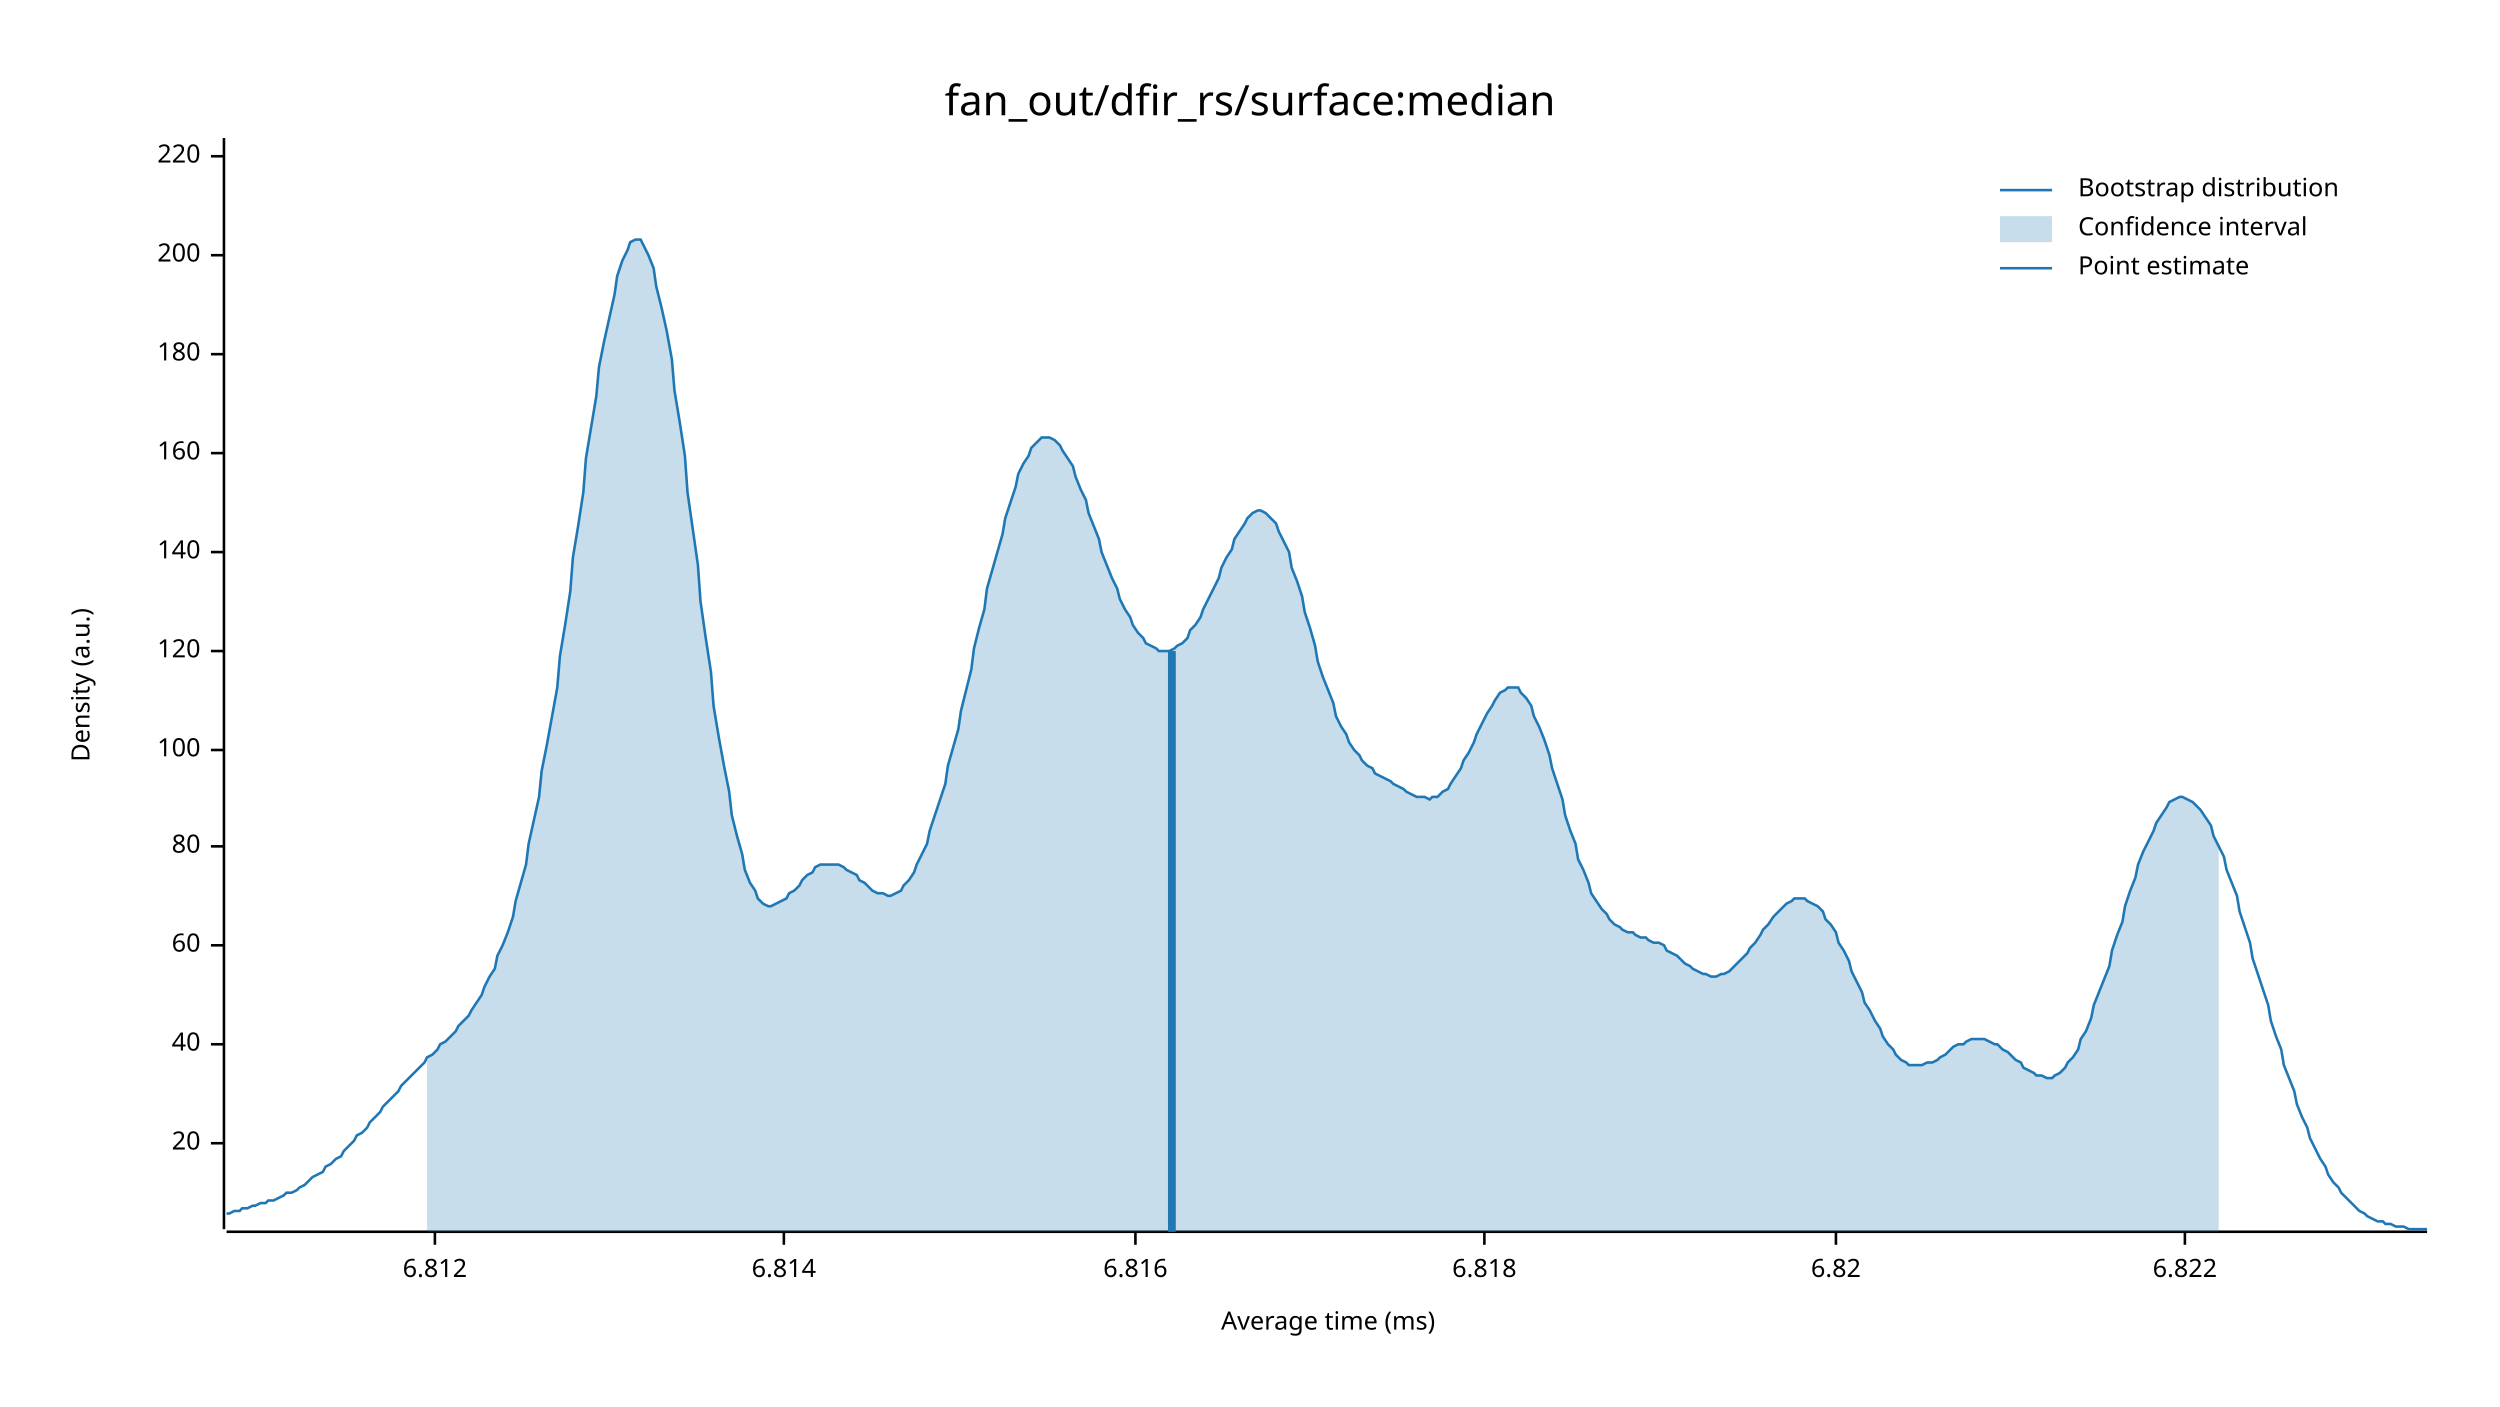
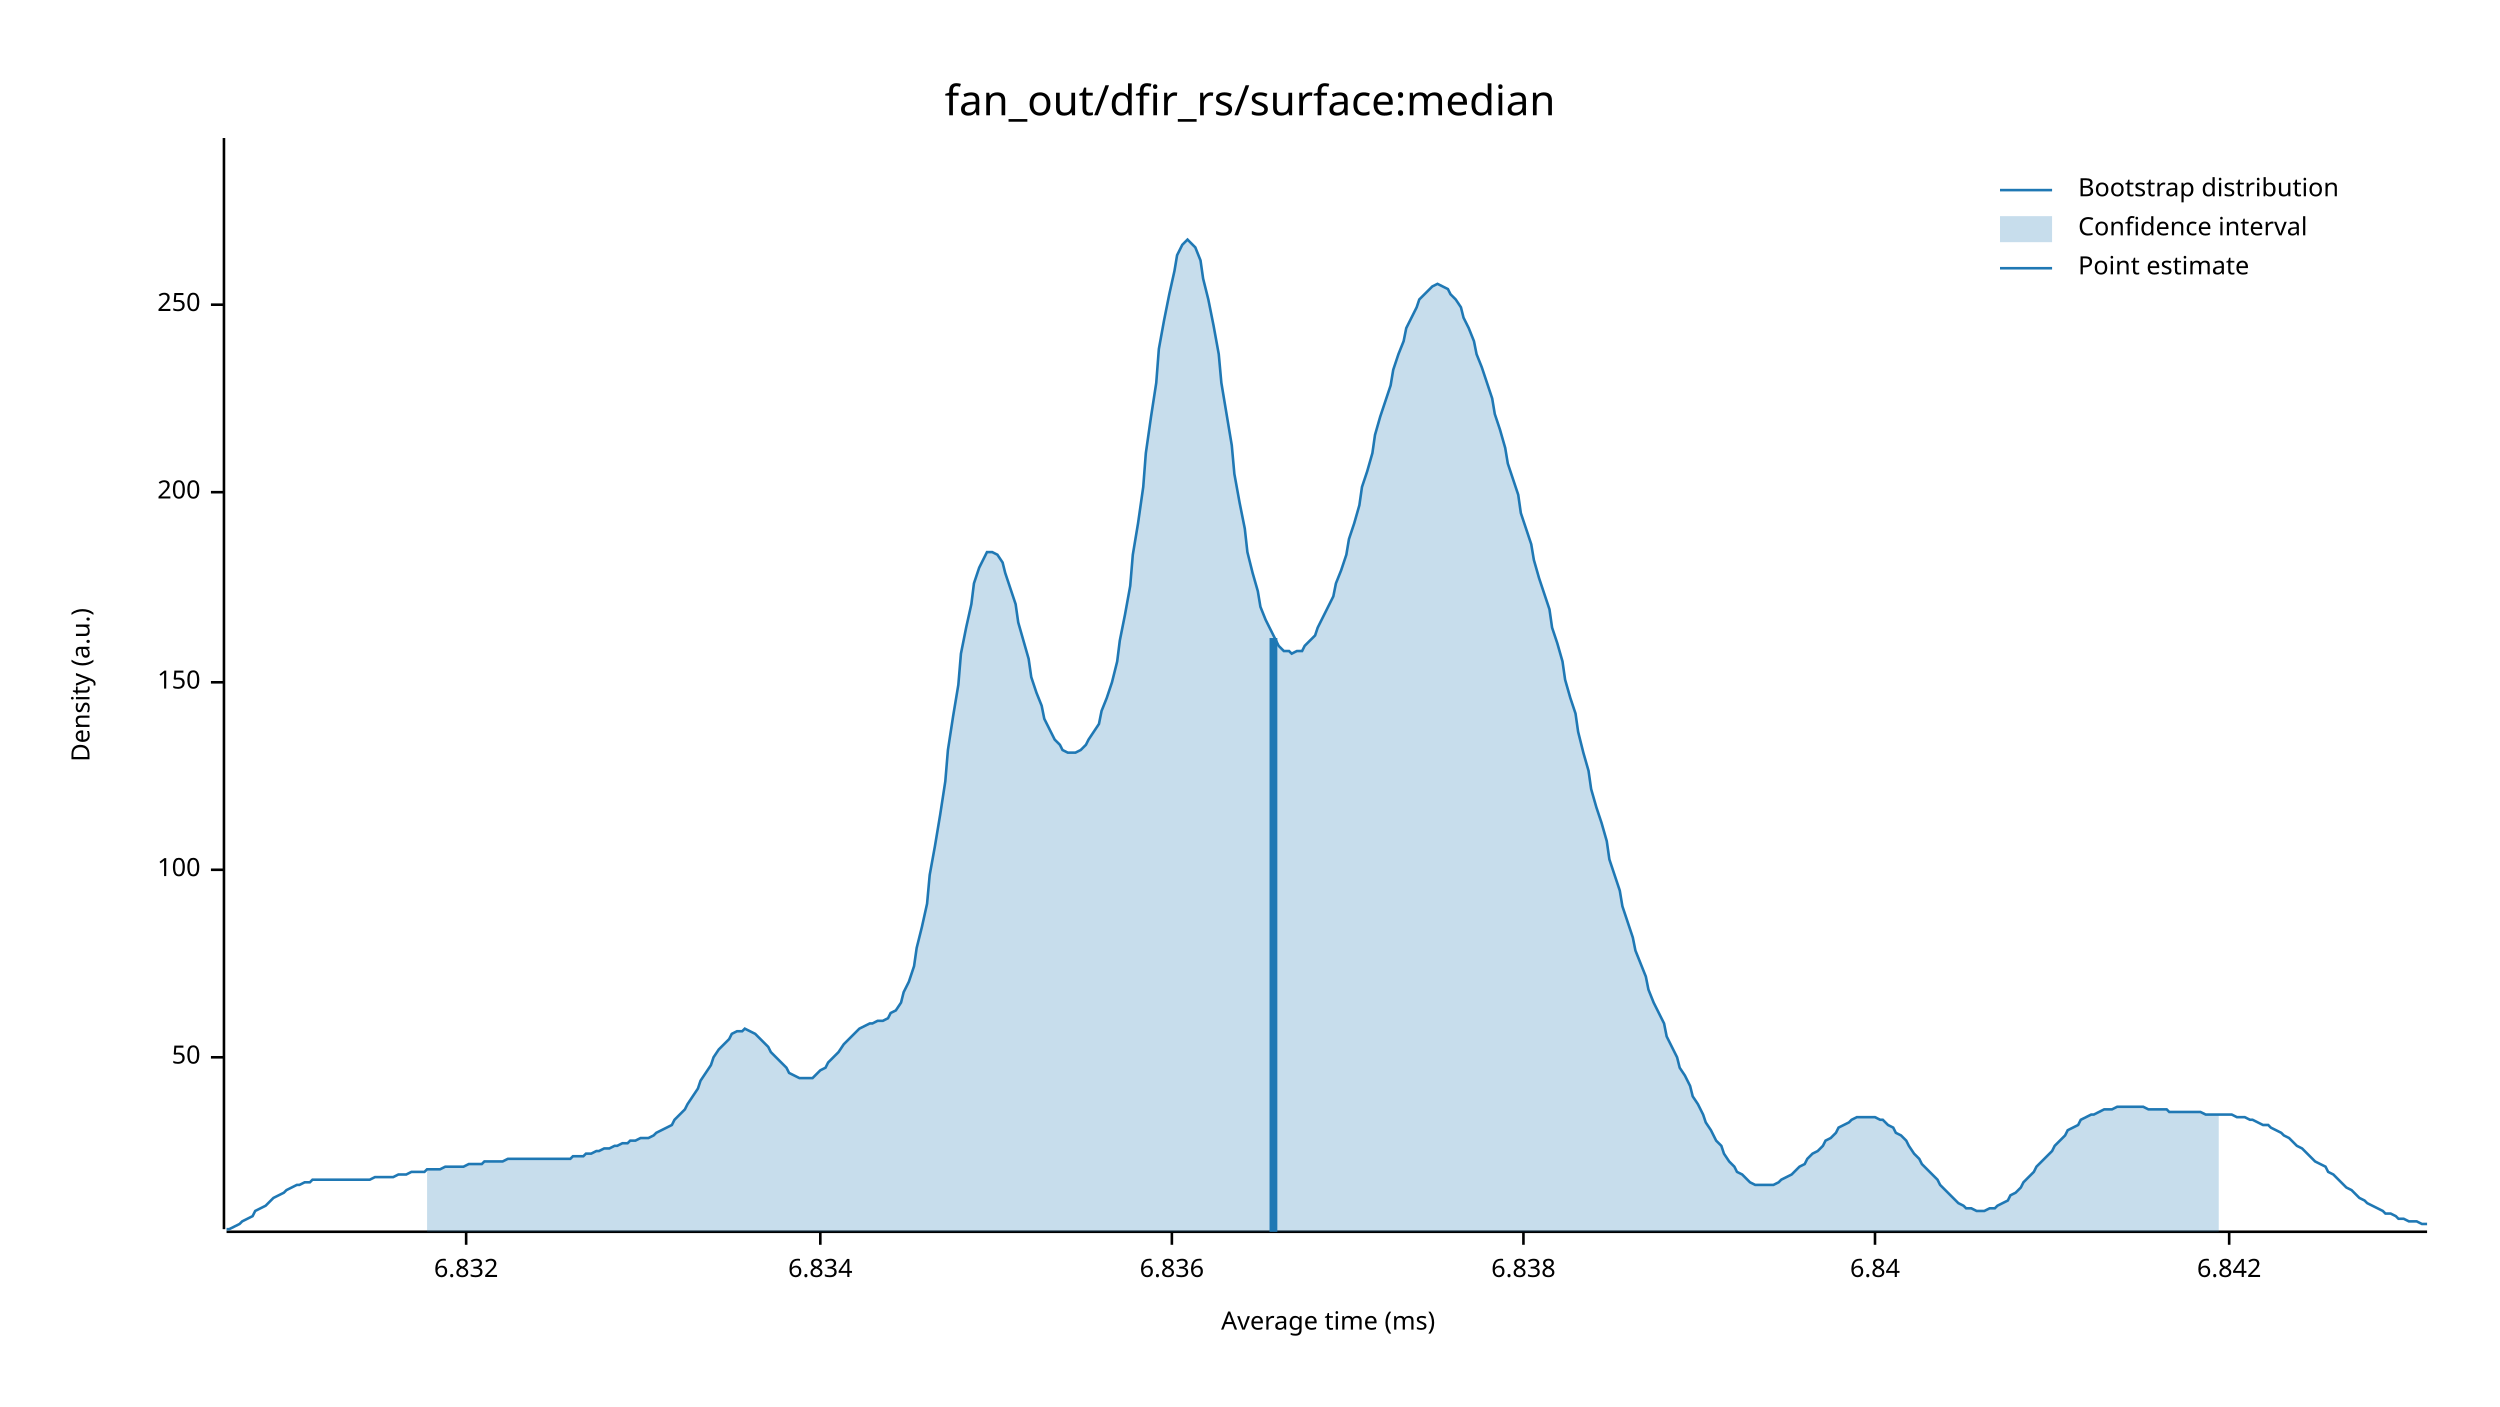
<svg xmlns="http://www.w3.org/2000/svg" width="960" height="540" viewBox="0 0 960 540">
  <text x="480" y="32" dy="0.76em" text-anchor="middle" font-family="sans-serif" font-size="16.129" opacity="1" fill="#000000">
fan_out/dfir_rs/surface:median
</text>
  <text x="27" y="263" dy="0.76em" text-anchor="middle" font-family="sans-serif" font-size="9.677" opacity="1" fill="#000000" transform="rotate(270, 27, 263)">
Density (a.u.)
</text>
  <text x="510" y="513" dy="-0.5ex" text-anchor="middle" font-family="sans-serif" font-size="9.677" opacity="1" fill="#000000">
Average time (ms)
</text>
  <polyline fill="none" opacity="1" stroke="#000000" stroke-width="1" points="86,53 86,472 " />
-   <text x="77" y="439" dy="0.5ex" text-anchor="end" font-family="sans-serif" font-size="9.677" opacity="1" fill="#000000">
- 20
+   <text x="77" y="406" dy="0.5ex" text-anchor="end" font-family="sans-serif" font-size="9.677" opacity="1" fill="#000000">
+ 50
</text>
-   <polyline fill="none" opacity="1" stroke="#000000" stroke-width="1" points="81,439 86,439 " />
-   <text x="77" y="401" dy="0.5ex" text-anchor="end" font-family="sans-serif" font-size="9.677" opacity="1" fill="#000000">
- 40
- </text>
-   <polyline fill="none" opacity="1" stroke="#000000" stroke-width="1" points="81,401 86,401 " />
-   <text x="77" y="363" dy="0.5ex" text-anchor="end" font-family="sans-serif" font-size="9.677" opacity="1" fill="#000000">
- 60
- </text>
-   <polyline fill="none" opacity="1" stroke="#000000" stroke-width="1" points="81,363 86,363 " />
-   <text x="77" y="325" dy="0.5ex" text-anchor="end" font-family="sans-serif" font-size="9.677" opacity="1" fill="#000000">
- 80
- </text>
-   <polyline fill="none" opacity="1" stroke="#000000" stroke-width="1" points="81,325 86,325 " />
-   <text x="77" y="288" dy="0.5ex" text-anchor="end" font-family="sans-serif" font-size="9.677" opacity="1" fill="#000000">
+   <polyline fill="none" opacity="1" stroke="#000000" stroke-width="1" points="81,406 86,406 " />
+   <text x="77" y="334" dy="0.5ex" text-anchor="end" font-family="sans-serif" font-size="9.677" opacity="1" fill="#000000">
100
</text>
-   <polyline fill="none" opacity="1" stroke="#000000" stroke-width="1" points="81,288 86,288 " />
-   <text x="77" y="250" dy="0.5ex" text-anchor="end" font-family="sans-serif" font-size="9.677" opacity="1" fill="#000000">
- 120
+   <polyline fill="none" opacity="1" stroke="#000000" stroke-width="1" points="81,334 86,334 " />
+   <text x="77" y="262" dy="0.5ex" text-anchor="end" font-family="sans-serif" font-size="9.677" opacity="1" fill="#000000">
+ 150
</text>
-   <polyline fill="none" opacity="1" stroke="#000000" stroke-width="1" points="81,250 86,250 " />
-   <text x="77" y="212" dy="0.5ex" text-anchor="end" font-family="sans-serif" font-size="9.677" opacity="1" fill="#000000">
- 140
- </text>
-   <polyline fill="none" opacity="1" stroke="#000000" stroke-width="1" points="81,212 86,212 " />
-   <text x="77" y="174" dy="0.5ex" text-anchor="end" font-family="sans-serif" font-size="9.677" opacity="1" fill="#000000">
- 160
- </text>
-   <polyline fill="none" opacity="1" stroke="#000000" stroke-width="1" points="81,174 86,174 " />
-   <text x="77" y="136" dy="0.5ex" text-anchor="end" font-family="sans-serif" font-size="9.677" opacity="1" fill="#000000">
- 180
- </text>
-   <polyline fill="none" opacity="1" stroke="#000000" stroke-width="1" points="81,136 86,136 " />
-   <text x="77" y="98" dy="0.5ex" text-anchor="end" font-family="sans-serif" font-size="9.677" opacity="1" fill="#000000">
+   <polyline fill="none" opacity="1" stroke="#000000" stroke-width="1" points="81,262 86,262 " />
+   <text x="77" y="189" dy="0.5ex" text-anchor="end" font-family="sans-serif" font-size="9.677" opacity="1" fill="#000000">
200
</text>
-   <polyline fill="none" opacity="1" stroke="#000000" stroke-width="1" points="81,98 86,98 " />
-   <text x="77" y="60" dy="0.5ex" text-anchor="end" font-family="sans-serif" font-size="9.677" opacity="1" fill="#000000">
- 220
+   <polyline fill="none" opacity="1" stroke="#000000" stroke-width="1" points="81,189 86,189 " />
+   <text x="77" y="117" dy="0.5ex" text-anchor="end" font-family="sans-serif" font-size="9.677" opacity="1" fill="#000000">
+ 250
</text>
-   <polyline fill="none" opacity="1" stroke="#000000" stroke-width="1" points="81,60 86,60 " />
+   <polyline fill="none" opacity="1" stroke="#000000" stroke-width="1" points="81,117 86,117 " />
  <polyline fill="none" opacity="1" stroke="#000000" stroke-width="1" points="87,473 932,473 " />
-   <text x="167" y="483" dy="0.76em" text-anchor="middle" font-family="sans-serif" font-size="9.677" opacity="1" fill="#000000">
- 6.812
+   <text x="179" y="483" dy="0.76em" text-anchor="middle" font-family="sans-serif" font-size="9.677" opacity="1" fill="#000000">
+ 6.832
</text>
-   <polyline fill="none" opacity="1" stroke="#000000" stroke-width="1" points="167,473 167,478 " />
-   <text x="301" y="483" dy="0.76em" text-anchor="middle" font-family="sans-serif" font-size="9.677" opacity="1" fill="#000000">
- 6.814
+   <polyline fill="none" opacity="1" stroke="#000000" stroke-width="1" points="179,473 179,478 " />
+   <text x="315" y="483" dy="0.76em" text-anchor="middle" font-family="sans-serif" font-size="9.677" opacity="1" fill="#000000">
+ 6.834
</text>
-   <polyline fill="none" opacity="1" stroke="#000000" stroke-width="1" points="301,473 301,478 " />
-   <text x="436" y="483" dy="0.76em" text-anchor="middle" font-family="sans-serif" font-size="9.677" opacity="1" fill="#000000">
- 6.816
+   <polyline fill="none" opacity="1" stroke="#000000" stroke-width="1" points="315,473 315,478 " />
+   <text x="450" y="483" dy="0.76em" text-anchor="middle" font-family="sans-serif" font-size="9.677" opacity="1" fill="#000000">
+ 6.836
</text>
-   <polyline fill="none" opacity="1" stroke="#000000" stroke-width="1" points="436,473 436,478 " />
-   <text x="570" y="483" dy="0.76em" text-anchor="middle" font-family="sans-serif" font-size="9.677" opacity="1" fill="#000000">
- 6.818
+   <polyline fill="none" opacity="1" stroke="#000000" stroke-width="1" points="450,473 450,478 " />
+   <text x="585" y="483" dy="0.76em" text-anchor="middle" font-family="sans-serif" font-size="9.677" opacity="1" fill="#000000">
+ 6.838
</text>
-   <polyline fill="none" opacity="1" stroke="#000000" stroke-width="1" points="570,473 570,478 " />
-   <text x="705" y="483" dy="0.76em" text-anchor="middle" font-family="sans-serif" font-size="9.677" opacity="1" fill="#000000">
- 6.82
+   <polyline fill="none" opacity="1" stroke="#000000" stroke-width="1" points="585,473 585,478 " />
+   <text x="720" y="483" dy="0.76em" text-anchor="middle" font-family="sans-serif" font-size="9.677" opacity="1" fill="#000000">
+ 6.84
</text>
-   <polyline fill="none" opacity="1" stroke="#000000" stroke-width="1" points="705,473 705,478 " />
-   <text x="839" y="483" dy="0.76em" text-anchor="middle" font-family="sans-serif" font-size="9.677" opacity="1" fill="#000000">
- 6.822
+   <polyline fill="none" opacity="1" stroke="#000000" stroke-width="1" points="720,473 720,478 " />
+   <text x="856" y="483" dy="0.76em" text-anchor="middle" font-family="sans-serif" font-size="9.677" opacity="1" fill="#000000">
+ 6.842
</text>
-   <polyline fill="none" opacity="1" stroke="#000000" stroke-width="1" points="839,473 839,478 " />
-   <polyline fill="none" opacity="1" stroke="#1F78B4" stroke-width="1" points="87,466 88,466 90,465 92,465 93,464 95,464 97,463 98,463 100,462 102,462 103,461 105,461 107,460 109,459 110,458 112,458 114,457 115,456 117,455 119,453 120,452 122,451 124,450 125,448 127,447 129,445 131,444 132,442 134,440 136,438 137,436 139,435 141,433 142,431 144,429 146,427 147,425 149,423 151,421 153,419 154,417 156,415 158,413 159,412 161,410 163,408 164,406 166,405 168,403 169,401 171,400 173,398 175,396 176,394 178,392 180,390 181,388 183,385 185,382 186,379 188,375 190,372 191,367 193,363 195,358 197,352 198,346 200,339 202,332 203,324 205,315 207,306 208,296 210,286 212,275 214,264 215,252 217,240 219,227 220,214 222,202 224,189 225,176 227,164 229,152 230,141 232,131 234,122 236,113 237,106 239,100 241,96 242,93 244,92 246,92 247,94 249,98 251,103 252,110 254,118 256,127 258,138 259,150 261,162 263,175 264,189 266,203 268,217 269,231 271,245 273,258 274,271 276,283 278,294 280,304 281,313 283,321 285,328 286,334 288,339 290,342 291,345 293,347 295,348 296,348 298,347 300,346 302,345 303,343 305,342 307,340 308,338 310,336 312,335 313,333 315,332 317,332 318,332 320,332 322,332 324,333 325,334 327,335 329,336 330,338 332,339 334,341 335,342 337,343 339,343 341,344 342,344 344,343 346,342 347,340 349,338 351,335 352,332 354,328 356,324 357,319 359,313 361,307 363,301 364,294 366,287 368,280 369,273 371,265 373,257 374,249 376,241 378,234 379,226 381,219 383,212 385,205 386,199 388,193 390,187 391,182 393,178 395,175 396,172 398,170 400,168 401,168 403,168 405,169 407,171 408,173 410,176 412,179 413,183 415,188 417,192 418,197 420,202 422,207 423,212 425,217 427,222 429,226 430,230 432,234 434,237 435,240 437,243 439,245 440,247 442,248 444,249 445,250 447,250 449,250 451,249 452,248 454,247 456,245 457,242 459,240 461,237 462,234 464,230 466,226 468,222 469,218 471,214 473,211 474,207 476,204 478,201 479,199 481,197 483,196 484,196 486,197 488,199 490,201 491,204 493,208 495,212 496,218 498,223 500,229 501,235 503,241 505,248 506,254 508,260 510,265 512,270 513,275 515,279 517,282 518,285 520,288 522,290 523,292 525,294 527,295 528,297 530,298 532,299 534,300 535,301 537,302 539,303 540,304 542,305 544,306 545,306 547,306 549,307 550,306 552,306 554,304 556,303 557,301 559,298 561,295 562,292 564,289 566,285 567,282 569,278 571,274 573,271 574,269 576,266 578,265 579,264 581,264 583,264 584,266 586,268 588,271 589,275 591,279 593,284 595,290 596,295 598,301 600,307 601,313 603,319 605,324 606,330 608,334 610,339 611,343 613,346 615,349 617,351 618,353 620,355 622,356 623,357 625,358 627,358 628,359 630,360 632,360 633,361 635,362 637,362 639,363 640,365 642,366 644,367 645,368 647,370 649,371 650,372 652,373 654,374 655,374 657,375 659,375 661,374 662,374 664,373 666,371 667,370 669,368 671,366 672,364 674,362 676,359 677,357 679,355 681,352 683,350 684,349 686,347 688,346 689,345 691,345 693,345 694,346 696,347 698,348 700,350 701,353 703,355 705,358 706,362 708,365 710,369 711,373 713,377 715,381 716,385 718,388 720,392 722,395 723,398 725,401 727,403 728,405 730,407 732,408 733,409 735,409 737,409 738,409 740,408 742,408 744,407 745,406 747,405 749,403 750,402 752,401 754,401 755,400 757,399 759,399 760,399 762,399 764,400 766,401 767,401 769,403 771,404 772,405 774,407 776,408 777,410 779,411 781,412 782,413 784,413 786,414 788,414 789,413 791,412 793,410 794,408 796,406 798,403 799,399 801,396 803,391 804,386 806,381 808,376 810,371 811,365 813,359 815,354 816,348 818,342 820,337 821,332 823,327 825,323 827,319 828,316 830,313 832,310 833,308 835,307 837,306 838,306 840,307 842,308 843,309 845,311 847,314 849,317 850,321 852,325 854,329 855,334 857,339 859,344 860,350 862,356 864,362 865,368 867,374 869,380 871,386 872,392 874,398 876,403 877,409 879,414 881,419 882,424 884,429 886,433 887,437 889,441 891,445 893,448 894,451 896,454 898,456 899,458 901,460 903,462 904,463 906,465 908,466 909,467 911,468 913,469 915,469 916,470 918,470 920,471 921,471 923,471 925,472 926,472 928,472 930,472 932,472 " />
-   <polygon opacity="0.25" fill="#1F78B4" points="164,406 166,405 168,403 169,401 171,400 173,398 175,396 176,394 178,392 180,390 181,388 183,385 185,382 186,379 188,375 190,372 191,367 193,363 195,358 197,352 198,346 200,339 202,332 203,324 205,315 207,306 208,296 210,286 212,275 214,264 215,252 217,240 219,227 220,214 222,202 224,189 225,176 227,164 229,152 230,141 232,131 234,122 236,113 237,106 239,100 241,96 242,93 244,92 246,92 247,94 249,98 251,103 252,110 254,118 256,127 258,138 259,150 261,162 263,175 264,189 266,203 268,217 269,231 271,245 273,258 274,271 276,283 278,294 280,304 281,313 283,321 285,328 286,334 288,339 290,342 291,345 293,347 295,348 296,348 298,347 300,346 302,345 303,343 305,342 307,340 308,338 310,336 312,335 313,333 315,332 317,332 318,332 320,332 322,332 324,333 325,334 327,335 329,336 330,338 332,339 334,341 335,342 337,343 339,343 341,344 342,344 344,343 346,342 347,340 349,338 351,335 352,332 354,328 356,324 357,319 359,313 361,307 363,301 364,294 366,287 368,280 369,273 371,265 373,257 374,249 376,241 378,234 379,226 381,219 383,212 385,205 386,199 388,193 390,187 391,182 393,178 395,175 396,172 398,170 400,168 401,168 403,168 405,169 407,171 408,173 410,176 412,179 413,183 415,188 417,192 418,197 420,202 422,207 423,212 425,217 427,222 429,226 430,230 432,234 434,237 435,240 437,243 439,245 440,247 442,248 444,249 445,250 447,250 449,250 451,249 452,248 454,247 456,245 457,242 459,240 461,237 462,234 464,230 466,226 468,222 469,218 471,214 473,211 474,207 476,204 478,201 479,199 481,197 483,196 484,196 486,197 488,199 490,201 491,204 493,208 495,212 496,218 498,223 500,229 501,235 503,241 505,248 506,254 508,260 510,265 512,270 513,275 515,279 517,282 518,285 520,288 522,290 523,292 525,294 527,295 528,297 530,298 532,299 534,300 535,301 537,302 539,303 540,304 542,305 544,306 545,306 547,306 549,307 550,306 552,306 554,304 556,303 557,301 559,298 561,295 562,292 564,289 566,285 567,282 569,278 571,274 573,271 574,269 576,266 578,265 579,264 581,264 583,264 584,266 586,268 588,271 589,275 591,279 593,284 595,290 596,295 598,301 600,307 601,313 603,319 605,324 606,330 608,334 610,339 611,343 613,346 615,349 617,351 618,353 620,355 622,356 623,357 625,358 627,358 628,359 630,360 632,360 633,361 635,362 637,362 639,363 640,365 642,366 644,367 645,368 647,370 649,371 650,372 652,373 654,374 655,374 657,375 659,375 661,374 662,374 664,373 666,371 667,370 669,368 671,366 672,364 674,362 676,359 677,357 679,355 681,352 683,350 684,349 686,347 688,346 689,345 691,345 693,345 694,346 696,347 698,348 700,350 701,353 703,355 705,358 706,362 708,365 710,369 711,373 713,377 715,381 716,385 718,388 720,392 722,395 723,398 725,401 727,403 728,405 730,407 732,408 733,409 735,409 737,409 738,409 740,408 742,408 744,407 745,406 747,405 749,403 750,402 752,401 754,401 755,400 757,399 759,399 760,399 762,399 764,400 766,401 767,401 769,403 771,404 772,405 774,407 776,408 777,410 779,411 781,412 782,413 784,413 786,414 788,414 789,413 791,412 793,410 794,408 796,406 798,403 799,399 801,396 803,391 804,386 806,381 808,376 810,371 811,365 813,359 815,354 816,348 818,342 820,337 821,332 823,327 825,323 827,319 828,316 830,313 832,310 833,308 835,307 837,306 838,306 840,307 842,308 843,309 845,311 847,314 849,317 850,321 852,325 852,473 164,473 " />
-   <polyline fill="none" opacity="1" stroke="#1F78B4" stroke-width="3" points="450,473 450,250 " />
+   <polyline fill="none" opacity="1" stroke="#000000" stroke-width="1" points="856,473 856,478 " />
+   <polyline fill="none" opacity="1" stroke="#1F78B4" stroke-width="1" points="87,472 88,472 90,471 92,470 93,469 95,468 97,467 98,465 100,464 102,463 103,462 105,460 107,459 109,458 110,457 112,456 114,455 115,455 117,454 119,454 120,453 122,453 124,453 125,453 127,453 129,453 131,453 132,453 134,453 136,453 137,453 139,453 141,453 142,453 144,452 146,452 147,452 149,452 151,452 153,451 154,451 156,451 158,450 159,450 161,450 163,450 164,449 166,449 168,449 169,449 171,448 173,448 175,448 176,448 178,448 180,447 181,447 183,447 185,447 186,446 188,446 190,446 191,446 193,446 195,445 197,445 198,445 200,445 202,445 203,445 205,445 207,445 208,445 210,445 212,445 214,445 215,445 217,445 219,445 220,444 222,444 224,444 225,443 227,443 229,442 230,442 232,441 234,441 236,440 237,440 239,439 241,439 242,438 244,438 246,437 247,437 249,437 251,436 252,435 254,434 256,433 258,432 259,430 261,428 263,426 264,424 266,421 268,418 269,415 271,412 273,409 274,406 276,403 278,401 280,399 281,397 283,396 285,396 286,395 288,396 290,397 291,398 293,400 295,402 296,404 298,406 300,408 302,410 303,412 305,413 307,414 308,414 310,414 312,414 313,413 315,411 317,410 318,408 320,406 322,404 324,401 325,400 327,398 329,396 330,395 332,394 334,393 335,393 337,392 339,392 341,391 342,389 344,388 346,385 347,381 349,377 351,371 352,364 354,356 356,347 357,336 359,325 361,313 363,300 364,288 366,275 368,263 369,251 371,241 373,232 374,224 376,218 378,214 379,212 381,212 383,213 385,216 386,220 388,226 390,232 391,239 393,246 395,253 396,260 398,266 400,271 401,276 403,280 405,284 407,286 408,288 410,289 412,289 413,289 415,288 417,286 418,284 420,281 422,278 423,273 425,268 427,262 429,254 430,246 432,236 434,225 435,213 437,201 439,187 440,174 442,160 444,147 445,134 447,123 449,113 451,104 452,98 454,94 456,92 457,93 459,95 461,100 462,107 464,115 466,125 468,136 469,147 471,159 473,171 474,182 476,193 478,203 479,212 481,220 483,227 484,233 486,238 488,242 490,246 491,248 493,250 495,250 496,251 498,250 500,250 501,248 503,246 505,244 506,241 508,237 510,233 512,229 513,224 515,219 517,213 518,207 520,201 522,194 523,187 525,181 527,174 528,167 530,160 532,154 534,148 535,142 537,136 539,131 540,126 542,122 544,118 545,115 547,113 549,111 550,110 552,109 554,110 556,111 557,113 559,115 561,118 562,122 564,126 566,131 567,136 569,141 571,147 573,153 574,159 576,165 578,172 579,178 581,184 583,190 584,197 586,203 588,209 589,215 591,222 593,228 595,234 596,241 598,247 600,254 601,261 603,268 605,274 606,281 608,289 610,296 611,303 613,310 615,316 617,323 618,330 620,336 622,342 623,348 625,354 627,360 628,365 630,370 632,375 633,380 635,385 637,389 639,393 640,398 642,402 644,406 645,410 647,413 649,417 650,421 652,424 654,428 655,431 657,434 659,438 661,440 662,443 664,446 666,448 667,450 669,451 671,453 672,454 674,455 676,455 677,455 679,455 681,455 683,454 684,453 686,452 688,451 689,450 691,448 693,447 694,445 696,443 698,442 700,440 701,438 703,437 705,435 706,433 708,432 710,431 711,430 713,429 715,429 716,429 718,429 720,429 722,430 723,430 725,432 727,433 728,435 730,436 732,438 733,440 735,443 737,445 738,447 740,449 742,451 744,453 745,455 747,457 749,459 750,460 752,462 754,463 755,464 757,464 759,465 760,465 762,465 764,464 766,464 767,463 769,462 771,461 772,459 774,458 776,456 777,454 779,452 781,450 782,448 784,446 786,444 788,442 789,440 791,438 793,436 794,434 796,433 798,432 799,430 801,429 803,428 804,428 806,427 808,426 810,426 811,426 813,425 815,425 816,425 818,425 820,425 821,425 823,425 825,426 827,426 828,426 830,426 832,426 833,427 835,427 837,427 838,427 840,427 842,427 843,427 845,427 847,428 849,428 850,428 852,428 854,428 855,428 857,428 859,429 860,429 862,429 864,430 865,430 867,431 869,432 871,432 872,433 874,434 876,435 877,436 879,437 881,439 882,440 884,441 886,443 887,444 889,446 891,447 893,448 894,450 896,451 898,453 899,454 901,456 903,457 904,458 906,460 908,461 909,462 911,463 913,464 915,465 916,466 918,466 920,467 921,468 923,468 925,469 926,469 928,469 930,470 932,470 " />
+   <polygon opacity="0.25" fill="#1F78B4" points="164,449 166,449 168,449 169,449 171,448 173,448 175,448 176,448 178,448 180,447 181,447 183,447 185,447 186,446 188,446 190,446 191,446 193,446 195,445 197,445 198,445 200,445 202,445 203,445 205,445 207,445 208,445 210,445 212,445 214,445 215,445 217,445 219,445 220,444 222,444 224,444 225,443 227,443 229,442 230,442 232,441 234,441 236,440 237,440 239,439 241,439 242,438 244,438 246,437 247,437 249,437 251,436 252,435 254,434 256,433 258,432 259,430 261,428 263,426 264,424 266,421 268,418 269,415 271,412 273,409 274,406 276,403 278,401 280,399 281,397 283,396 285,396 286,395 288,396 290,397 291,398 293,400 295,402 296,404 298,406 300,408 302,410 303,412 305,413 307,414 308,414 310,414 312,414 313,413 315,411 317,410 318,408 320,406 322,404 324,401 325,400 327,398 329,396 330,395 332,394 334,393 335,393 337,392 339,392 341,391 342,389 344,388 346,385 347,381 349,377 351,371 352,364 354,356 356,347 357,336 359,325 361,313 363,300 364,288 366,275 368,263 369,251 371,241 373,232 374,224 376,218 378,214 379,212 381,212 383,213 385,216 386,220 388,226 390,232 391,239 393,246 395,253 396,260 398,266 400,271 401,276 403,280 405,284 407,286 408,288 410,289 412,289 413,289 415,288 417,286 418,284 420,281 422,278 423,273 425,268 427,262 429,254 430,246 432,236 434,225 435,213 437,201 439,187 440,174 442,160 444,147 445,134 447,123 449,113 451,104 452,98 454,94 456,92 457,93 459,95 461,100 462,107 464,115 466,125 468,136 469,147 471,159 473,171 474,182 476,193 478,203 479,212 481,220 483,227 484,233 486,238 488,242 490,246 491,248 493,250 495,250 496,251 498,250 500,250 501,248 503,246 505,244 506,241 508,237 510,233 512,229 513,224 515,219 517,213 518,207 520,201 522,194 523,187 525,181 527,174 528,167 530,160 532,154 534,148 535,142 537,136 539,131 540,126 542,122 544,118 545,115 547,113 549,111 550,110 552,109 554,110 556,111 557,113 559,115 561,118 562,122 564,126 566,131 567,136 569,141 571,147 573,153 574,159 576,165 578,172 579,178 581,184 583,190 584,197 586,203 588,209 589,215 591,222 593,228 595,234 596,241 598,247 600,254 601,261 603,268 605,274 606,281 608,289 610,296 611,303 613,310 615,316 617,323 618,330 620,336 622,342 623,348 625,354 627,360 628,365 630,370 632,375 633,380 635,385 637,389 639,393 640,398 642,402 644,406 645,410 647,413 649,417 650,421 652,424 654,428 655,431 657,434 659,438 661,440 662,443 664,446 666,448 667,450 669,451 671,453 672,454 674,455 676,455 677,455 679,455 681,455 683,454 684,453 686,452 688,451 689,450 691,448 693,447 694,445 696,443 698,442 700,440 701,438 703,437 705,435 706,433 708,432 710,431 711,430 713,429 715,429 716,429 718,429 720,429 722,430 723,430 725,432 727,433 728,435 730,436 732,438 733,440 735,443 737,445 738,447 740,449 742,451 744,453 745,455 747,457 749,459 750,460 752,462 754,463 755,464 757,464 759,465 760,465 762,465 764,464 766,464 767,463 769,462 771,461 772,459 774,458 776,456 777,454 779,452 781,450 782,448 784,446 786,444 788,442 789,440 791,438 793,436 794,434 796,433 798,432 799,430 801,429 803,428 804,428 806,427 808,426 810,426 811,426 813,425 815,425 816,425 818,425 820,425 821,425 823,425 825,426 827,426 828,426 830,426 832,426 833,427 835,427 837,427 838,427 840,427 842,427 843,427 845,427 847,428 849,428 850,428 852,428 852,473 164,473 " />
+   <polyline fill="none" opacity="1" stroke="#1F78B4" stroke-width="3" points="489,473 489,245 " />
  <text x="798" y="68" dy="0.76em" text-anchor="start" font-family="sans-serif" font-size="9.677" opacity="1" fill="#000000">
Bootstrap distribution
</text>
  <text x="798" y="83" dy="0.76em" text-anchor="start" font-family="sans-serif" font-size="9.677" opacity="1" fill="#000000">
Confidence interval
</text>
  <text x="798" y="98" dy="0.76em" text-anchor="start" font-family="sans-serif" font-size="9.677" opacity="1" fill="#000000">
Point estimate
</text>
  <polyline fill="none" opacity="1" stroke="#1F78B4" stroke-width="1" points="768,73 788,73 " />
  <rect x="768" y="83" width="20" height="10" opacity="0.25" fill="#1F78B4" stroke="none" />
  <polyline fill="none" opacity="1" stroke="#1F78B4" stroke-width="1" points="768,103 788,103 " />
</svg>
